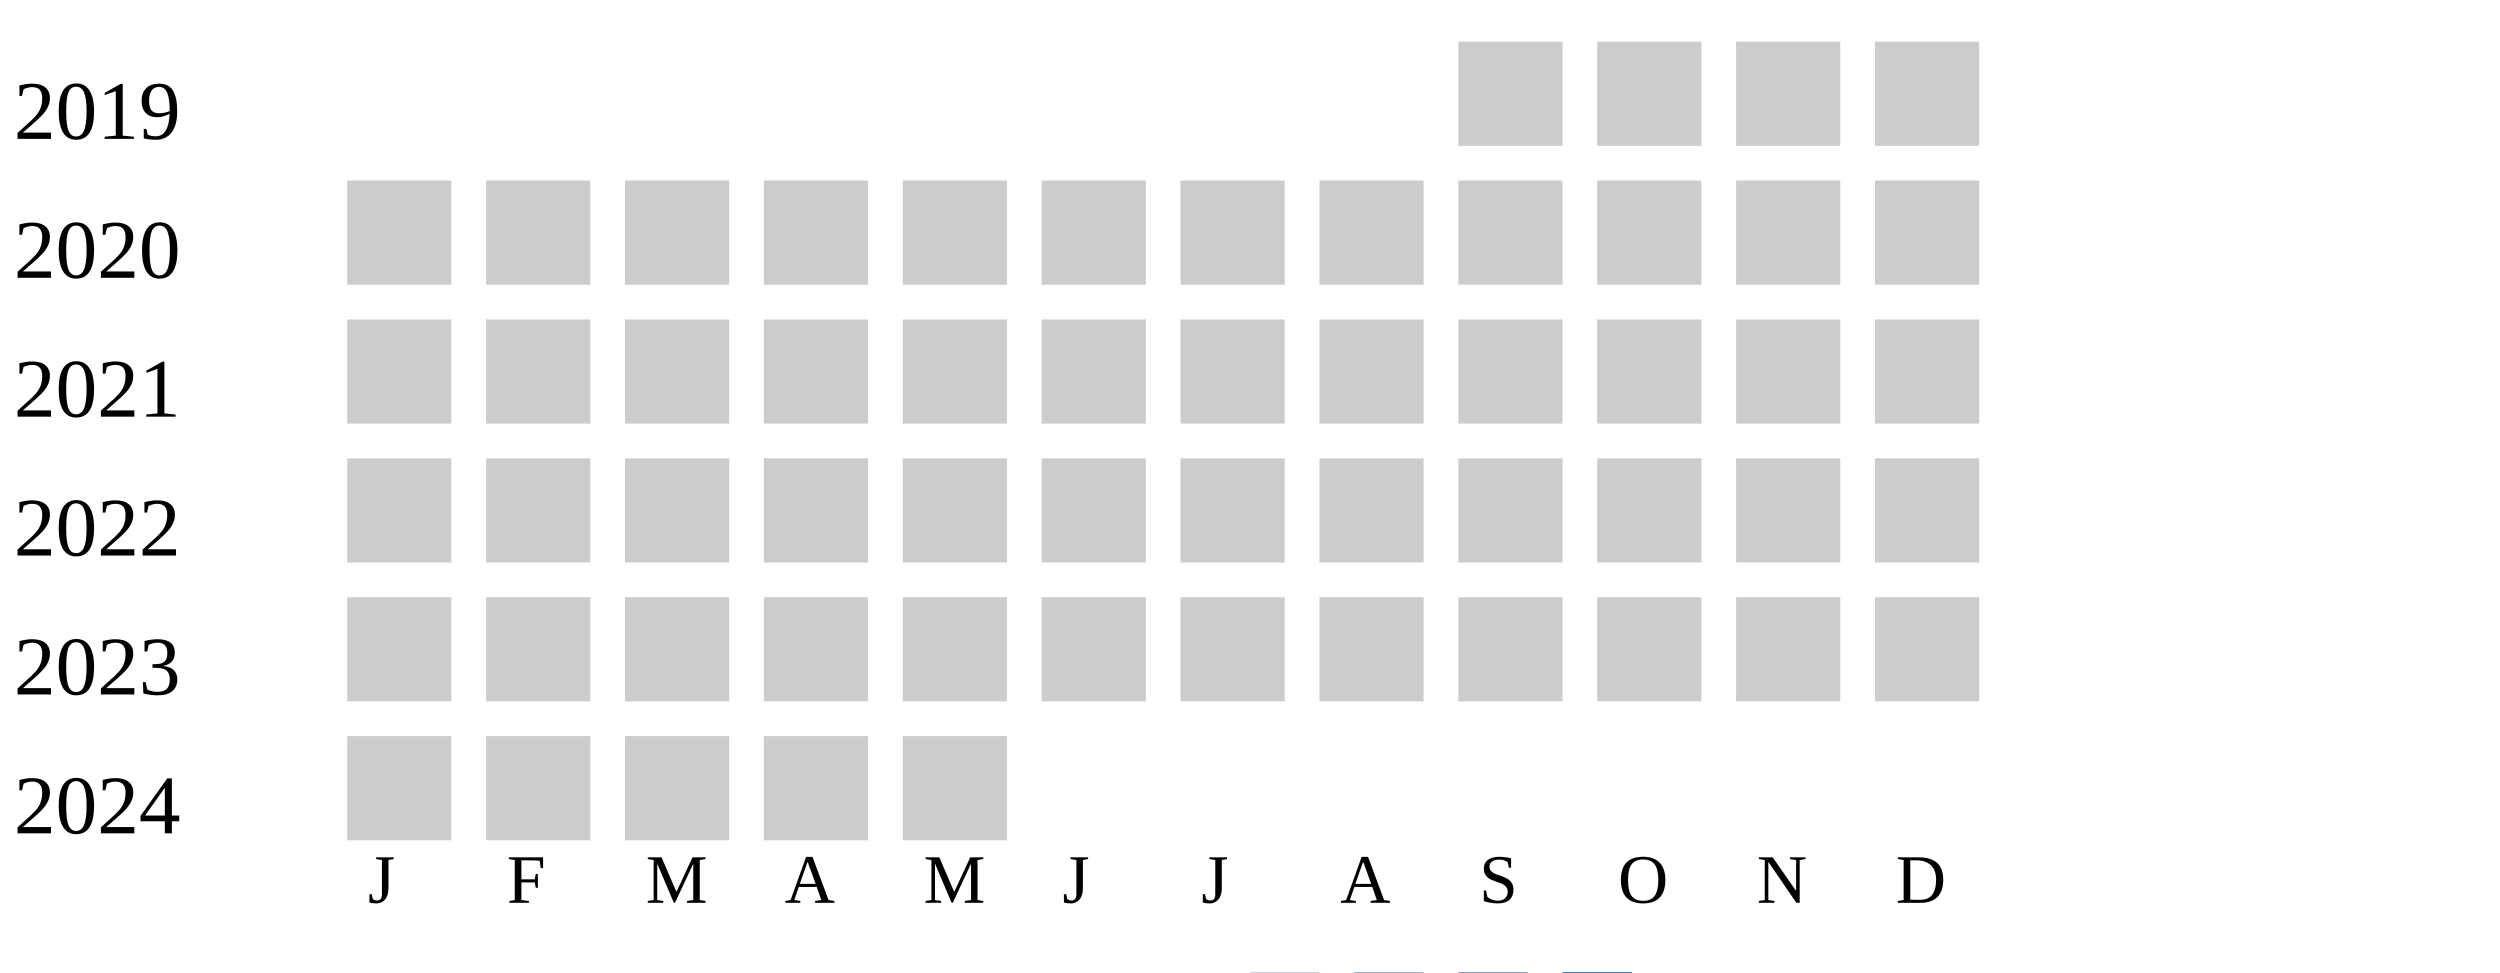
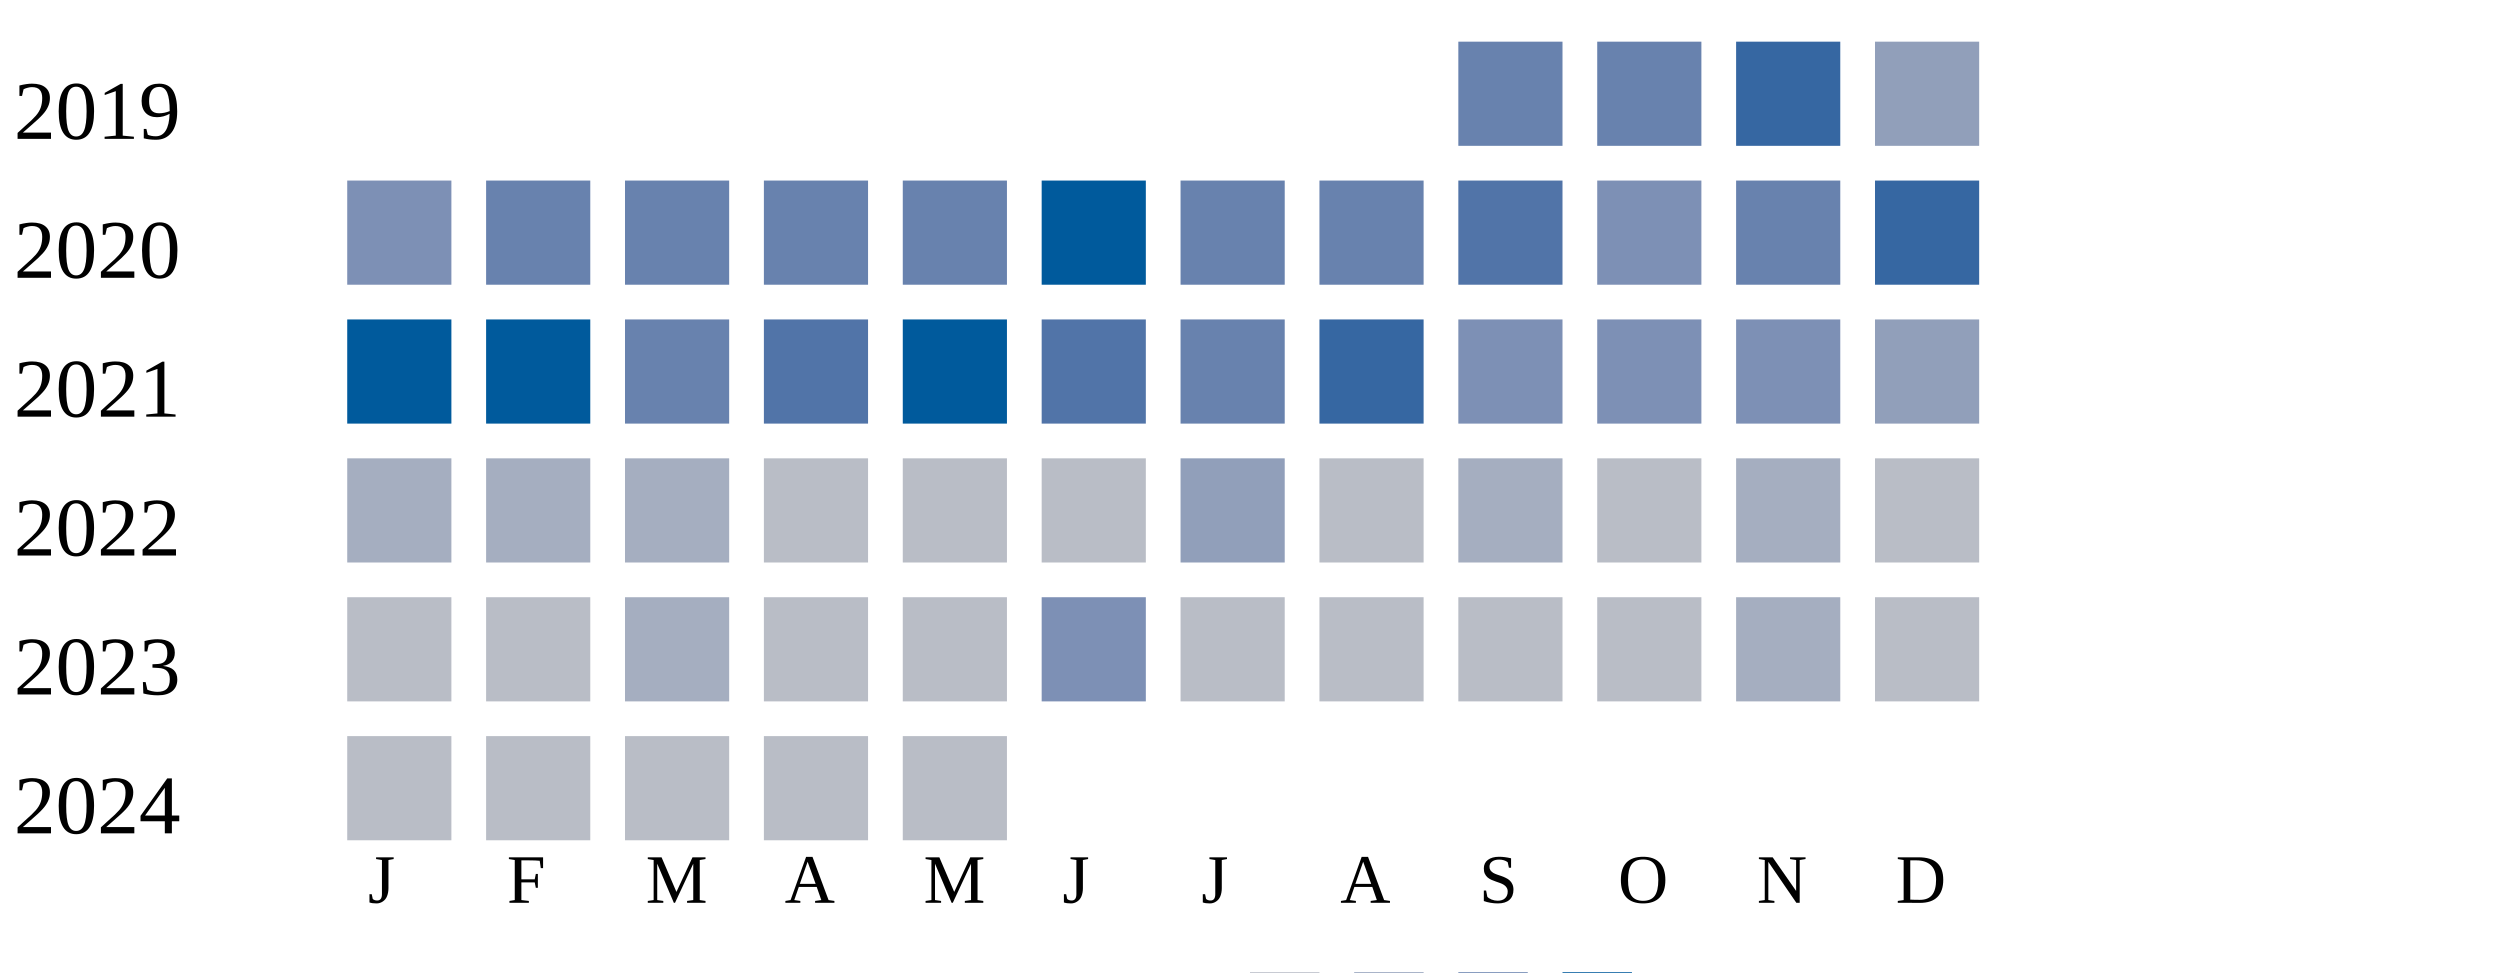
<svg xmlns="http://www.w3.org/2000/svg" width="360" height="140">
  <g transform="translate(0 0)">
    <text x="2" y="20">2019</text>
-     <rect x="210" y="6" width="15" height="15" fill="#cccccc" />
-     <rect x="230" y="6" width="15" height="15" fill="#cccccc" />
-     <rect x="250" y="6" width="15" height="15" fill="#cccccc" />
-     <rect x="270" y="6" width="15" height="15" fill="#cccccc" />
+     <rect x="210" y="6" width="15" height="15" fill="#6882ae" />
+     <rect x="230" y="6" width="15" height="15" fill="#6882ae" />
+     <rect x="250" y="6" width="15" height="15" fill="#3667a2" />
+     <rect x="270" y="6" width="15" height="15" fill="#919fba" />
  </g>
  <g transform="translate(0 20)">
    <text x="2" y="20">2020</text>
-     <rect x="50" y="6" width="15" height="15" fill="#cccccc" />
-     <rect x="70" y="6" width="15" height="15" fill="#cccccc" />
-     <rect x="90" y="6" width="15" height="15" fill="#cccccc" />
-     <rect x="110" y="6" width="15" height="15" fill="#cccccc" />
-     <rect x="130" y="6" width="15" height="15" fill="#cccccc" />
-     <rect x="150" y="6" width="15" height="15" fill="#cccccc" />
-     <rect x="170" y="6" width="15" height="15" fill="#cccccc" />
-     <rect x="190" y="6" width="15" height="15" fill="#cccccc" />
-     <rect x="210" y="6" width="15" height="15" fill="#cccccc" />
-     <rect x="230" y="6" width="15" height="15" fill="#cccccc" />
-     <rect x="250" y="6" width="15" height="15" fill="#cccccc" />
-     <rect x="270" y="6" width="15" height="15" fill="#cccccc" />
+     <rect x="50" y="6" width="15" height="15" fill="#7d90b5" />
+     <rect x="70" y="6" width="15" height="15" fill="#6882ae" />
+     <rect x="90" y="6" width="15" height="15" fill="#6882ae" />
+     <rect x="110" y="6" width="15" height="15" fill="#6882ae" />
+     <rect x="130" y="6" width="15" height="15" fill="#6882ae" />
+     <rect x="150" y="6" width="15" height="15" fill="#005a9c" />
+     <rect x="170" y="6" width="15" height="15" fill="#6882ae" />
+     <rect x="190" y="6" width="15" height="15" fill="#6882ae" />
+     <rect x="210" y="6" width="15" height="15" fill="#5174a8" />
+     <rect x="230" y="6" width="15" height="15" fill="#7d90b5" />
+     <rect x="250" y="6" width="15" height="15" fill="#6882ae" />
+     <rect x="270" y="6" width="15" height="15" fill="#3667a2" />
  </g>
  <g transform="translate(0 40)">
    <text x="2" y="20">2021</text>
-     <rect x="50" y="6" width="15" height="15" fill="#cccccc" />
-     <rect x="70" y="6" width="15" height="15" fill="#cccccc" />
-     <rect x="90" y="6" width="15" height="15" fill="#cccccc" />
-     <rect x="110" y="6" width="15" height="15" fill="#cccccc" />
-     <rect x="130" y="6" width="15" height="15" fill="#cccccc" />
-     <rect x="150" y="6" width="15" height="15" fill="#cccccc" />
-     <rect x="170" y="6" width="15" height="15" fill="#cccccc" />
-     <rect x="190" y="6" width="15" height="15" fill="#cccccc" />
-     <rect x="210" y="6" width="15" height="15" fill="#cccccc" />
-     <rect x="230" y="6" width="15" height="15" fill="#cccccc" />
-     <rect x="250" y="6" width="15" height="15" fill="#cccccc" />
-     <rect x="270" y="6" width="15" height="15" fill="#cccccc" />
+     <rect x="50" y="6" width="15" height="15" fill="#005a9c" />
+     <rect x="70" y="6" width="15" height="15" fill="#005a9c" />
+     <rect x="90" y="6" width="15" height="15" fill="#6882ae" />
+     <rect x="110" y="6" width="15" height="15" fill="#5174a8" />
+     <rect x="130" y="6" width="15" height="15" fill="#005a9c" />
+     <rect x="150" y="6" width="15" height="15" fill="#5174a8" />
+     <rect x="170" y="6" width="15" height="15" fill="#6882ae" />
+     <rect x="190" y="6" width="15" height="15" fill="#3667a2" />
+     <rect x="210" y="6" width="15" height="15" fill="#7d90b5" />
+     <rect x="230" y="6" width="15" height="15" fill="#7d90b5" />
+     <rect x="250" y="6" width="15" height="15" fill="#7d90b5" />
+     <rect x="270" y="6" width="15" height="15" fill="#919fba" />
  </g>
  <g transform="translate(0 60)">
    <text x="2" y="20">2022</text>
-     <rect x="50" y="6" width="15" height="15" fill="#cccccc" />
-     <rect x="70" y="6" width="15" height="15" fill="#cccccc" />
-     <rect x="90" y="6" width="15" height="15" fill="#cccccc" />
-     <rect x="110" y="6" width="15" height="15" fill="#cccccc" />
-     <rect x="130" y="6" width="15" height="15" fill="#cccccc" />
-     <rect x="150" y="6" width="15" height="15" fill="#cccccc" />
-     <rect x="170" y="6" width="15" height="15" fill="#cccccc" />
-     <rect x="190" y="6" width="15" height="15" fill="#cccccc" />
-     <rect x="210" y="6" width="15" height="15" fill="#cccccc" />
-     <rect x="230" y="6" width="15" height="15" fill="#cccccc" />
-     <rect x="250" y="6" width="15" height="15" fill="#cccccc" />
-     <rect x="270" y="6" width="15" height="15" fill="#cccccc" />
+     <rect x="50" y="6" width="15" height="15" fill="#a5aec0" />
+     <rect x="70" y="6" width="15" height="15" fill="#a5aec0" />
+     <rect x="90" y="6" width="15" height="15" fill="#a5aec0" />
+     <rect x="110" y="6" width="15" height="15" fill="#b9bdc6" />
+     <rect x="130" y="6" width="15" height="15" fill="#b9bdc6" />
+     <rect x="150" y="6" width="15" height="15" fill="#b9bdc6" />
+     <rect x="170" y="6" width="15" height="15" fill="#919fba" />
+     <rect x="190" y="6" width="15" height="15" fill="#b9bdc6" />
+     <rect x="210" y="6" width="15" height="15" fill="#a5aec0" />
+     <rect x="230" y="6" width="15" height="15" fill="#b9bdc6" />
+     <rect x="250" y="6" width="15" height="15" fill="#a5aec0" />
+     <rect x="270" y="6" width="15" height="15" fill="#b9bdc6" />
  </g>
  <g transform="translate(0 80)">
    <text x="2" y="20">2023</text>
-     <rect x="50" y="6" width="15" height="15" fill="#cccccc" />
-     <rect x="70" y="6" width="15" height="15" fill="#cccccc" />
-     <rect x="90" y="6" width="15" height="15" fill="#cccccc" />
-     <rect x="110" y="6" width="15" height="15" fill="#cccccc" />
-     <rect x="130" y="6" width="15" height="15" fill="#cccccc" />
-     <rect x="150" y="6" width="15" height="15" fill="#cccccc" />
-     <rect x="170" y="6" width="15" height="15" fill="#cccccc" />
-     <rect x="190" y="6" width="15" height="15" fill="#cccccc" />
-     <rect x="210" y="6" width="15" height="15" fill="#cccccc" />
-     <rect x="230" y="6" width="15" height="15" fill="#cccccc" />
-     <rect x="250" y="6" width="15" height="15" fill="#cccccc" />
-     <rect x="270" y="6" width="15" height="15" fill="#cccccc" />
+     <rect x="50" y="6" width="15" height="15" fill="#b9bdc6" />
+     <rect x="70" y="6" width="15" height="15" fill="#b9bdc6" />
+     <rect x="90" y="6" width="15" height="15" fill="#a5aec0" />
+     <rect x="110" y="6" width="15" height="15" fill="#b9bdc6" />
+     <rect x="130" y="6" width="15" height="15" fill="#b9bdc6" />
+     <rect x="150" y="6" width="15" height="15" fill="#7d90b5" />
+     <rect x="170" y="6" width="15" height="15" fill="#b9bdc6" />
+     <rect x="190" y="6" width="15" height="15" fill="#b9bdc6" />
+     <rect x="210" y="6" width="15" height="15" fill="#b9bdc6" />
+     <rect x="230" y="6" width="15" height="15" fill="#b9bdc6" />
+     <rect x="250" y="6" width="15" height="15" fill="#a5aec0" />
+     <rect x="270" y="6" width="15" height="15" fill="#b9bdc6" />
  </g>
  <g transform="translate(0 100)">
    <text x="2" y="20">2024</text>
-     <rect x="50" y="6" width="15" height="15" fill="#cccccc" />
-     <rect x="70" y="6" width="15" height="15" fill="#cccccc" />
-     <rect x="90" y="6" width="15" height="15" fill="#cccccc" />
-     <rect x="110" y="6" width="15" height="15" fill="#cccccc" />
-     <rect x="130" y="6" width="15" height="15" fill="#cccccc" />
+     <rect x="50" y="6" width="15" height="15" fill="#b9bdc6" />
+     <rect x="70" y="6" width="15" height="15" fill="#b9bdc6" />
+     <rect x="90" y="6" width="15" height="15" fill="#b9bdc6" />
+     <rect x="110" y="6" width="15" height="15" fill="#b9bdc6" />
+     <rect x="130" y="6" width="15" height="15" fill="#b9bdc6" />
  </g>
  <text style="font-size: 10px; text-align: center" x="53" y="130">J</text>
  <text style="font-size: 10px; text-align: center" x="73" y="130">F</text>
  <text style="font-size: 10px; text-align: center" x="93" y="130">M</text>
  <text style="font-size: 10px; text-align: center" x="113" y="130">A</text>
  <text style="font-size: 10px; text-align: center" x="133" y="130">M</text>
  <text style="font-size: 10px; text-align: center" x="153" y="130">J</text>
  <text style="font-size: 10px; text-align: center" x="173" y="130">J</text>
  <text style="font-size: 10px; text-align: center" x="193" y="130">A</text>
  <text style="font-size: 10px; text-align: center" x="213" y="130">S</text>
  <text style="font-size: 10px; text-align: center" x="233" y="130">O</text>
  <text style="font-size: 10px; text-align: center" x="253" y="130">N</text>
  <text style="font-size: 10px; text-align: center" x="273" y="130">D</text>
  <text style="font-size: 10px;" x="155" y="149">Less</text>
  <rect fill="#b9bdc6" width="10" height="10" x="180" y="140" />
  <rect fill="#919fba" width="10" height="10" x="195" y="140" />
  <rect fill="#6882ae" width="10" height="10" x="210" y="140" />
  <rect fill="#005a9c" width="10" height="10" x="225" y="140" />
  <text x="240" y="149" style="font-size: 10px;">More</text>
</svg>
